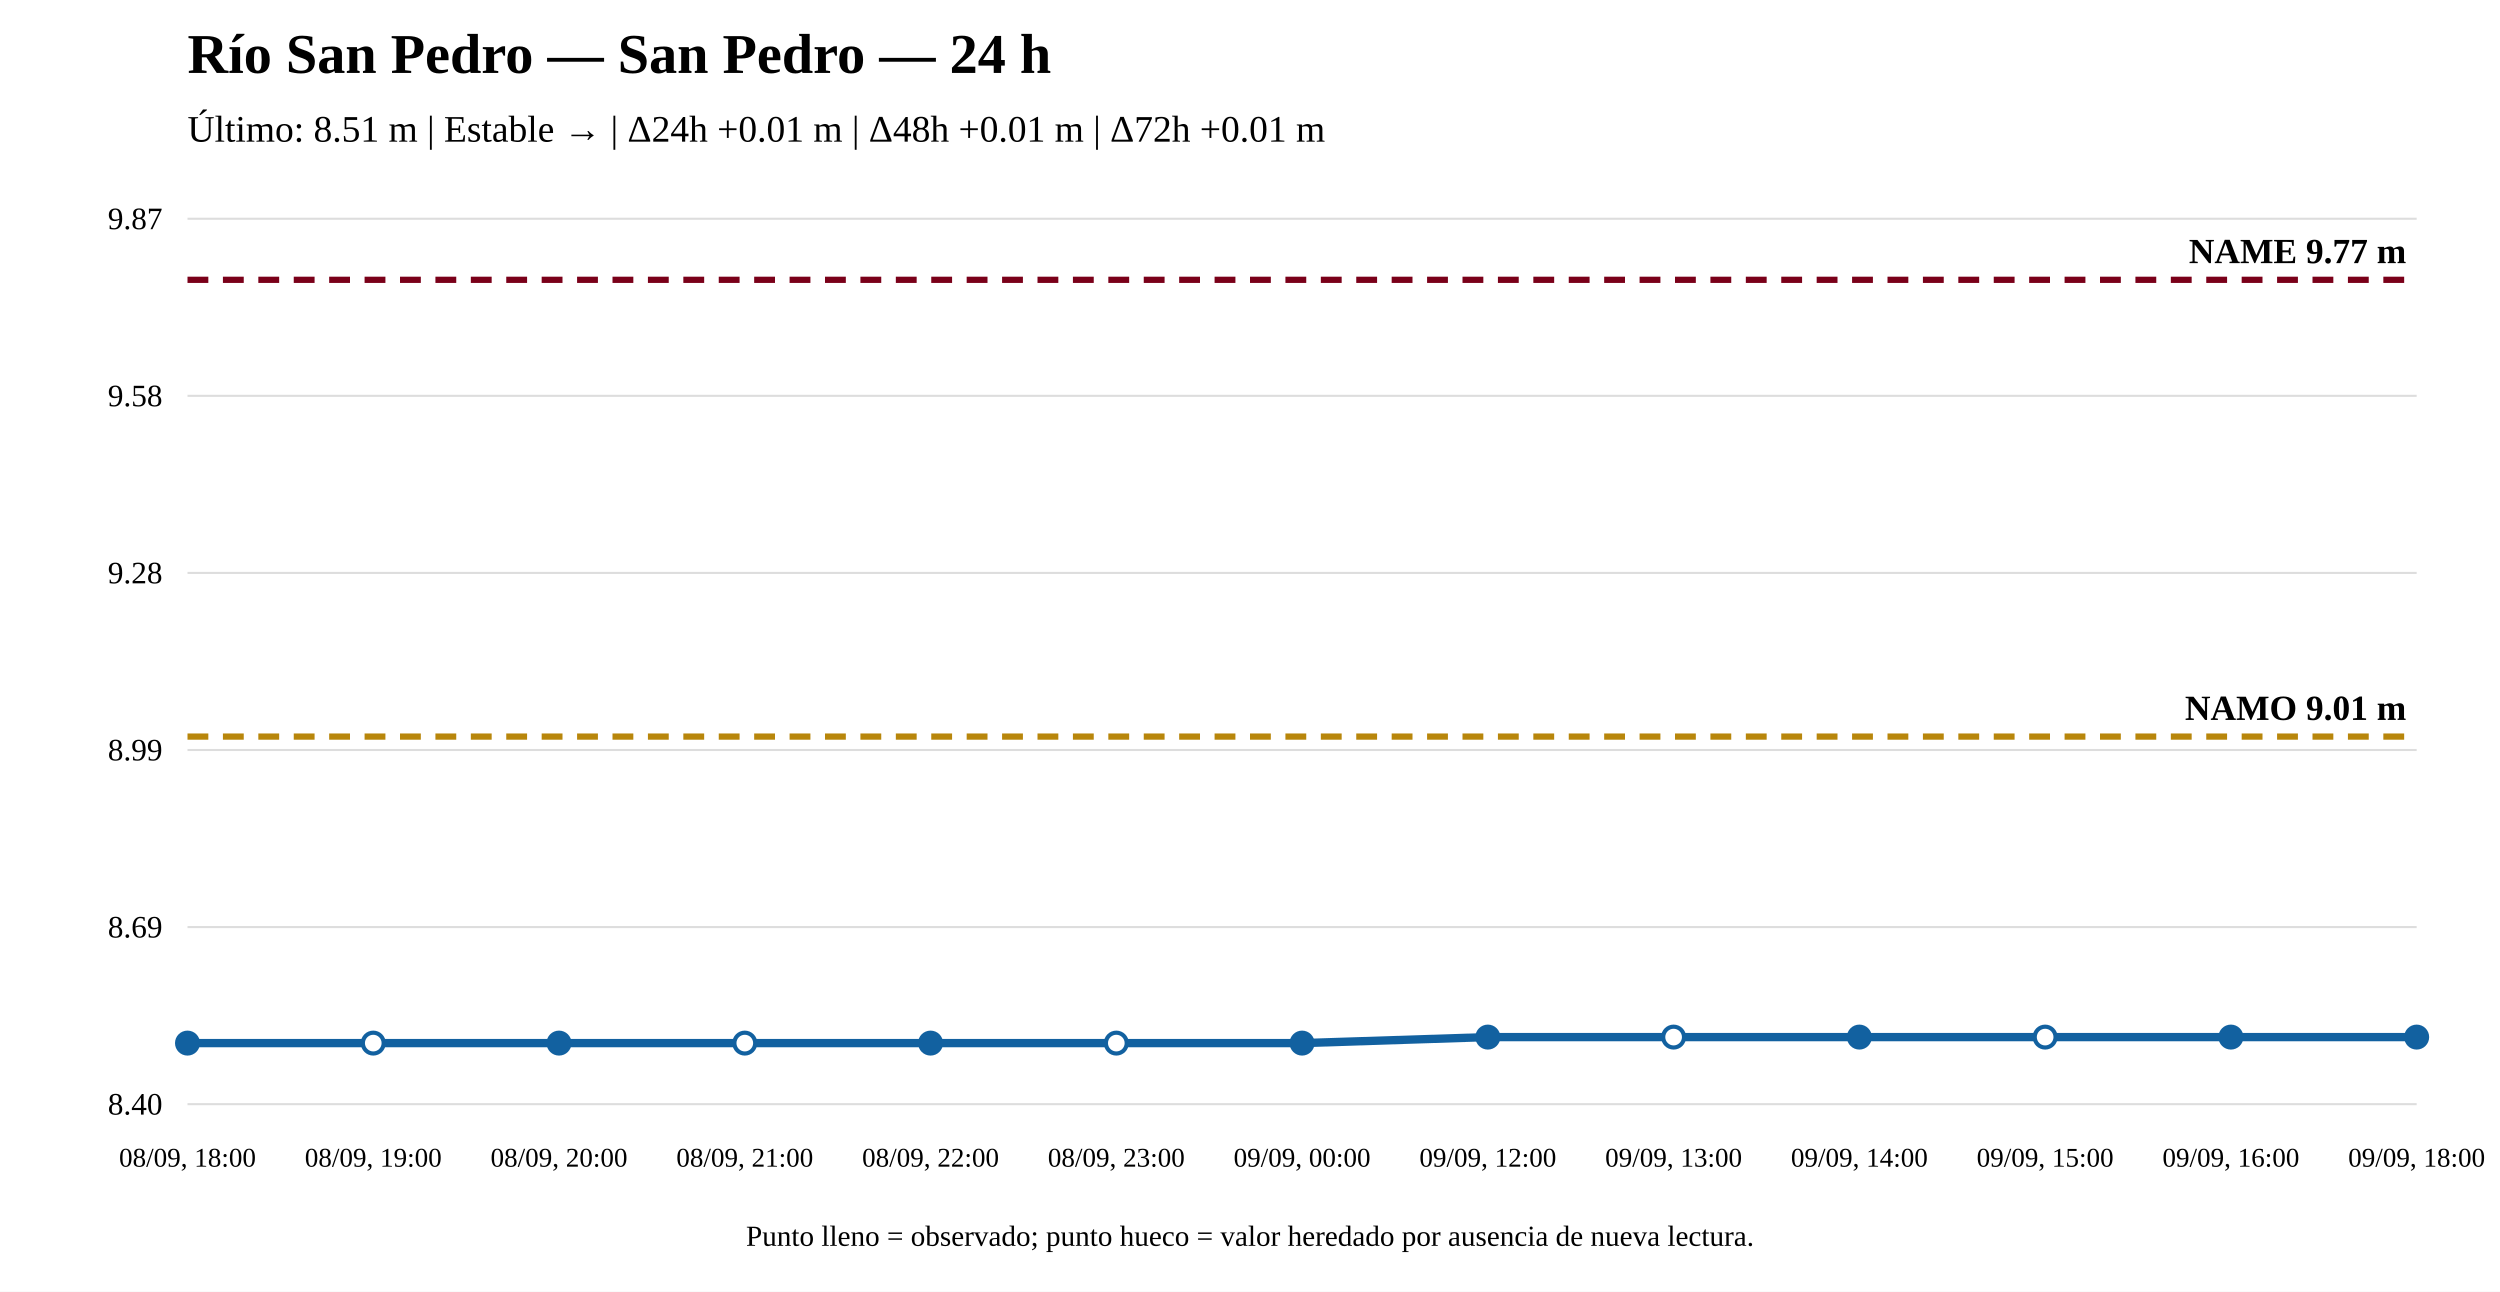
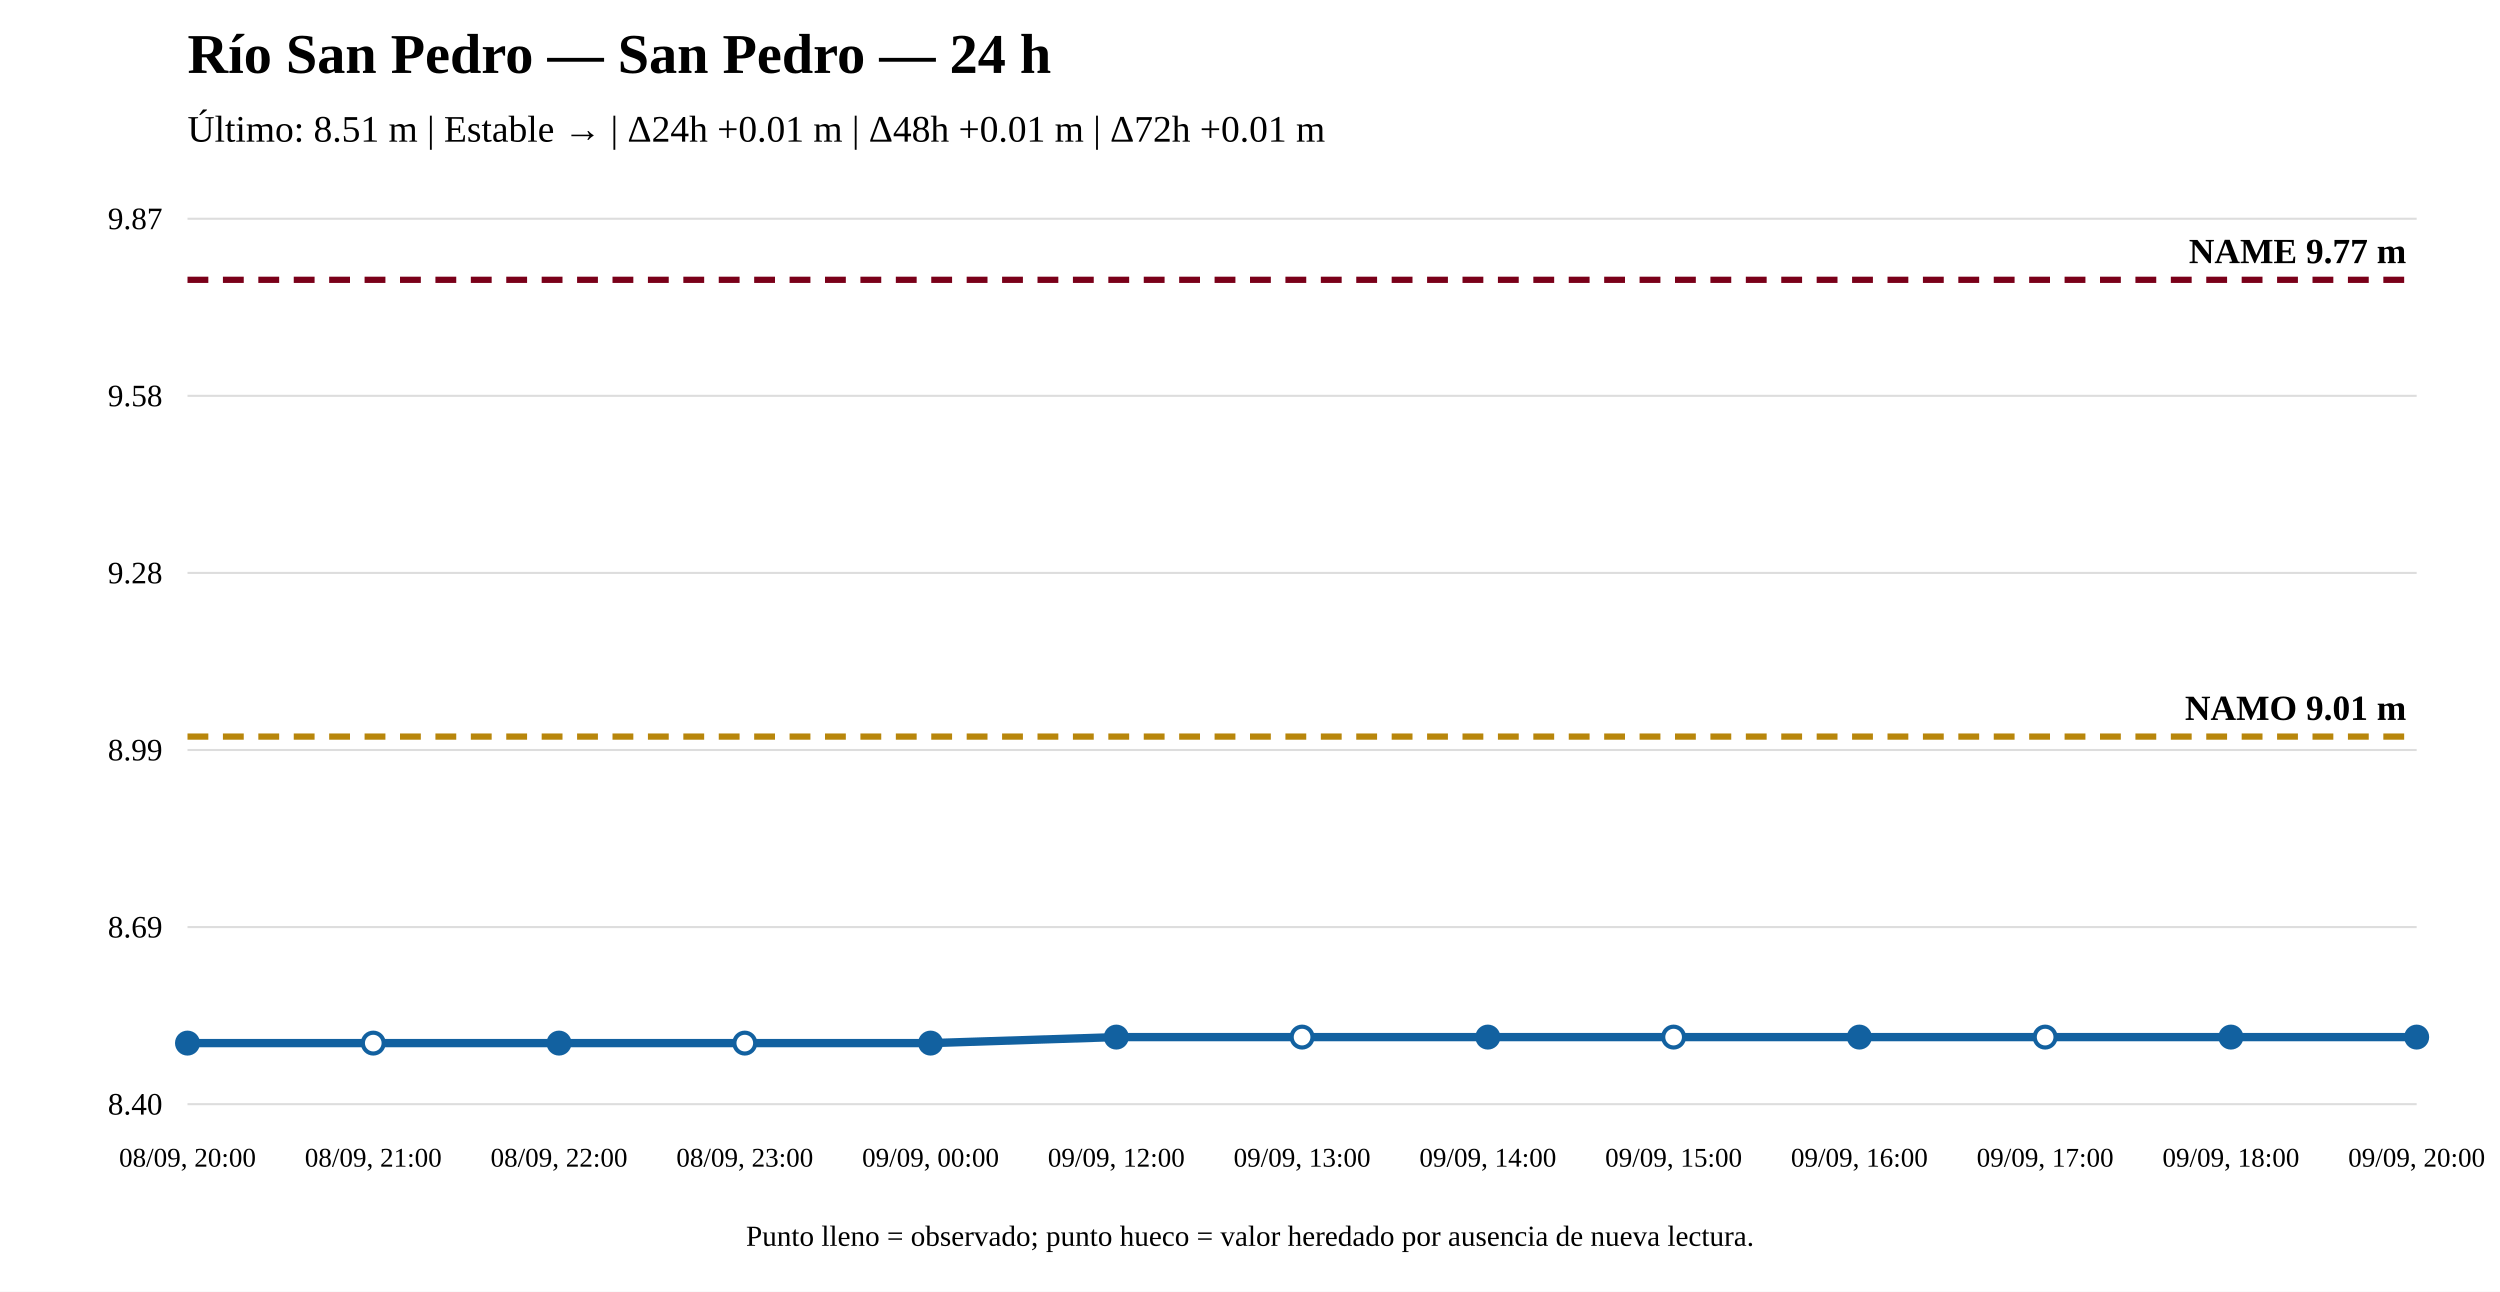
<svg xmlns="http://www.w3.org/2000/svg" width="1200" height="620" viewBox="0 0 1200 620">
  <rect width="100%" height="100%" fill="white" />
  <text x="90" y="35" font-size="27" font-weight="bold">Río San Pedro — San Pedro — 24 h</text>
  <text x="90" y="68" font-size="18">Último: 8.51 m | Estable → | Δ24h +0.01 m | Δ48h +0.01 m | Δ72h +0.01 m</text>
  <line x1="90" y1="530" x2="1160" y2="530" stroke="#ddd" />
  <line x1="90" y1="445" x2="1160" y2="445" stroke="#ddd" />
  <line x1="90" y1="360" x2="1160" y2="360" stroke="#ddd" />
  <line x1="90" y1="275" x2="1160" y2="275" stroke="#ddd" />
  <line x1="90" y1="190" x2="1160" y2="190" stroke="#ddd" />
  <line x1="90" y1="105" x2="1160" y2="105" stroke="#ddd" />
  <text x="78" y="535" text-anchor="end" font-size="15">8.40</text>
  <text x="78" y="450" text-anchor="end" font-size="15">8.69</text>
  <text x="78" y="365" text-anchor="end" font-size="15">8.99</text>
  <text x="78" y="280" text-anchor="end" font-size="15">9.28</text>
  <text x="78" y="195" text-anchor="end" font-size="15">9.58</text>
  <text x="78" y="110" text-anchor="end" font-size="15">9.87</text>
  <line x1="90" y1="353.561" x2="1160" y2="353.561" stroke="#b8860b" stroke-width="3" stroke-dasharray="10 7" />
  <text x="1155" y="345.561" text-anchor="end" font-size="17" font-weight="bold">NAMO 9.01 m</text>
  <line x1="90" y1="134.31" x2="1160" y2="134.31" stroke="#7a0019" stroke-width="3" stroke-dasharray="10 7" />
  <text x="1155" y="126.31" text-anchor="end" font-size="17" font-weight="bold">NAME 9.77 m</text>
-   <polyline fill="none" stroke="#1261a0" stroke-width="4" points="90,500.69 179.167,500.69 268.333,500.69 357.5,500.69 446.667,500.69 535.833,500.69 625,500.69 714.167,497.805 803.333,497.805 892.5,497.805 981.667,497.805 1070.833,497.805 1160,497.805" />
+   <polyline fill="none" stroke="#1261a0" stroke-width="4" points="90,500.69 179.167,500.69 268.333,500.69 357.5,500.69 446.667,500.69 535.833,497.805 625,497.805 714.167,497.805 803.333,497.805 892.5,497.805 981.667,497.805 1070.833,497.805 1160,497.805" />
  <circle cx="90" cy="500.69" r="5" fill="#1261a0" stroke="#1261a0" stroke-width="2" />
  <circle cx="179.167" cy="500.69" r="5" fill="white" stroke="#1261a0" stroke-width="2" />
  <circle cx="268.333" cy="500.69" r="5" fill="#1261a0" stroke="#1261a0" stroke-width="2" />
  <circle cx="357.5" cy="500.69" r="5" fill="white" stroke="#1261a0" stroke-width="2" />
  <circle cx="446.667" cy="500.69" r="5" fill="#1261a0" stroke="#1261a0" stroke-width="2" />
-   <circle cx="535.833" cy="500.69" r="5" fill="white" stroke="#1261a0" stroke-width="2" />
-   <circle cx="625" cy="500.69" r="5" fill="#1261a0" stroke="#1261a0" stroke-width="2" />
+   <circle cx="535.833" cy="497.805" r="5" fill="#1261a0" stroke="#1261a0" stroke-width="2" />
+   <circle cx="625" cy="497.805" r="5" fill="white" stroke="#1261a0" stroke-width="2" />
  <circle cx="714.167" cy="497.805" r="5" fill="#1261a0" stroke="#1261a0" stroke-width="2" />
  <circle cx="803.333" cy="497.805" r="5" fill="white" stroke="#1261a0" stroke-width="2" />
  <circle cx="892.5" cy="497.805" r="5" fill="#1261a0" stroke="#1261a0" stroke-width="2" />
  <circle cx="981.667" cy="497.805" r="5" fill="white" stroke="#1261a0" stroke-width="2" />
  <circle cx="1070.833" cy="497.805" r="5" fill="#1261a0" stroke="#1261a0" stroke-width="2" />
  <circle cx="1160" cy="497.805" r="5" fill="#1261a0" stroke="#1261a0" stroke-width="2" />
-   <text x="90" y="560" text-anchor="middle" font-size="13">08/09, 18:00</text>
-   <text x="179.167" y="560" text-anchor="middle" font-size="13">08/09, 19:00</text>
-   <text x="268.333" y="560" text-anchor="middle" font-size="13">08/09, 20:00</text>
-   <text x="357.5" y="560" text-anchor="middle" font-size="13">08/09, 21:00</text>
-   <text x="446.667" y="560" text-anchor="middle" font-size="13">08/09, 22:00</text>
-   <text x="535.833" y="560" text-anchor="middle" font-size="13">08/09, 23:00</text>
-   <text x="625" y="560" text-anchor="middle" font-size="13">09/09, 00:00</text>
-   <text x="714.167" y="560" text-anchor="middle" font-size="13">09/09, 12:00</text>
-   <text x="803.333" y="560" text-anchor="middle" font-size="13">09/09, 13:00</text>
-   <text x="892.5" y="560" text-anchor="middle" font-size="13">09/09, 14:00</text>
-   <text x="981.667" y="560" text-anchor="middle" font-size="13">09/09, 15:00</text>
-   <text x="1070.833" y="560" text-anchor="middle" font-size="13">09/09, 16:00</text>
-   <text x="1160" y="560" text-anchor="middle" font-size="13">09/09, 18:00</text>
+   <text x="90" y="560" text-anchor="middle" font-size="13">08/09, 20:00</text>
+   <text x="179.167" y="560" text-anchor="middle" font-size="13">08/09, 21:00</text>
+   <text x="268.333" y="560" text-anchor="middle" font-size="13">08/09, 22:00</text>
+   <text x="357.5" y="560" text-anchor="middle" font-size="13">08/09, 23:00</text>
+   <text x="446.667" y="560" text-anchor="middle" font-size="13">09/09, 00:00</text>
+   <text x="535.833" y="560" text-anchor="middle" font-size="13">09/09, 12:00</text>
+   <text x="625" y="560" text-anchor="middle" font-size="13">09/09, 13:00</text>
+   <text x="714.167" y="560" text-anchor="middle" font-size="13">09/09, 14:00</text>
+   <text x="803.333" y="560" text-anchor="middle" font-size="13">09/09, 15:00</text>
+   <text x="892.5" y="560" text-anchor="middle" font-size="13">09/09, 16:00</text>
+   <text x="981.667" y="560" text-anchor="middle" font-size="13">09/09, 17:00</text>
+   <text x="1070.833" y="560" text-anchor="middle" font-size="13">09/09, 18:00</text>
+   <text x="1160" y="560" text-anchor="middle" font-size="13">09/09, 20:00</text>
  <text x="600" y="598" text-anchor="middle" font-size="14">Punto lleno = observado; punto hueco = valor heredado por ausencia de nueva lectura.</text>
</svg>
